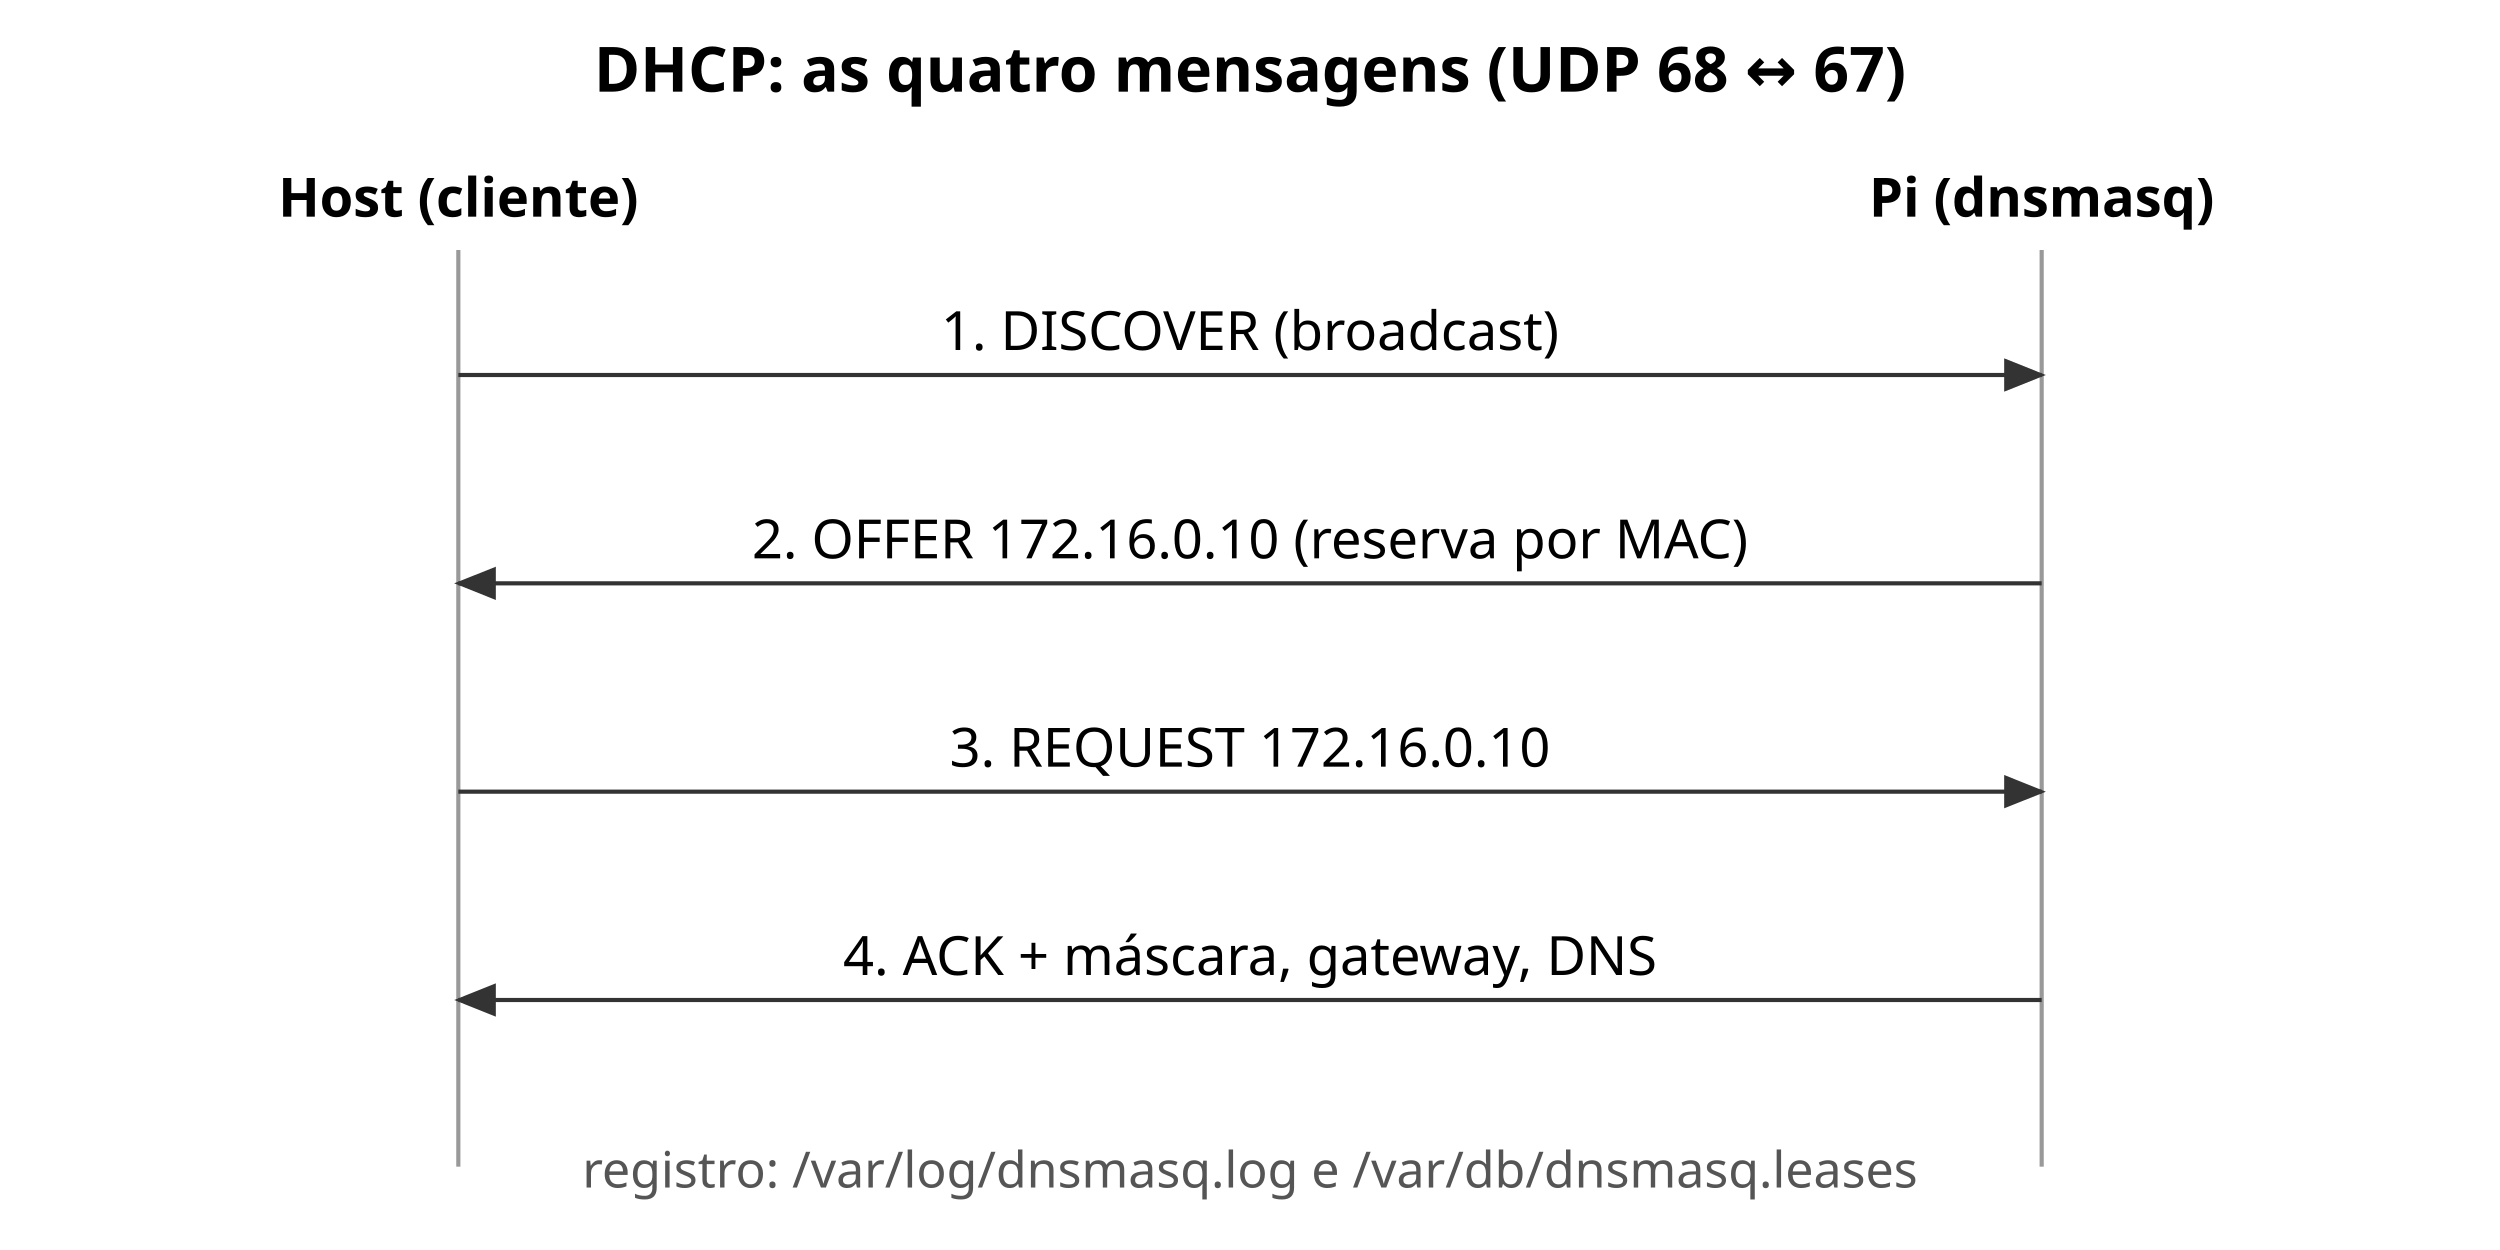
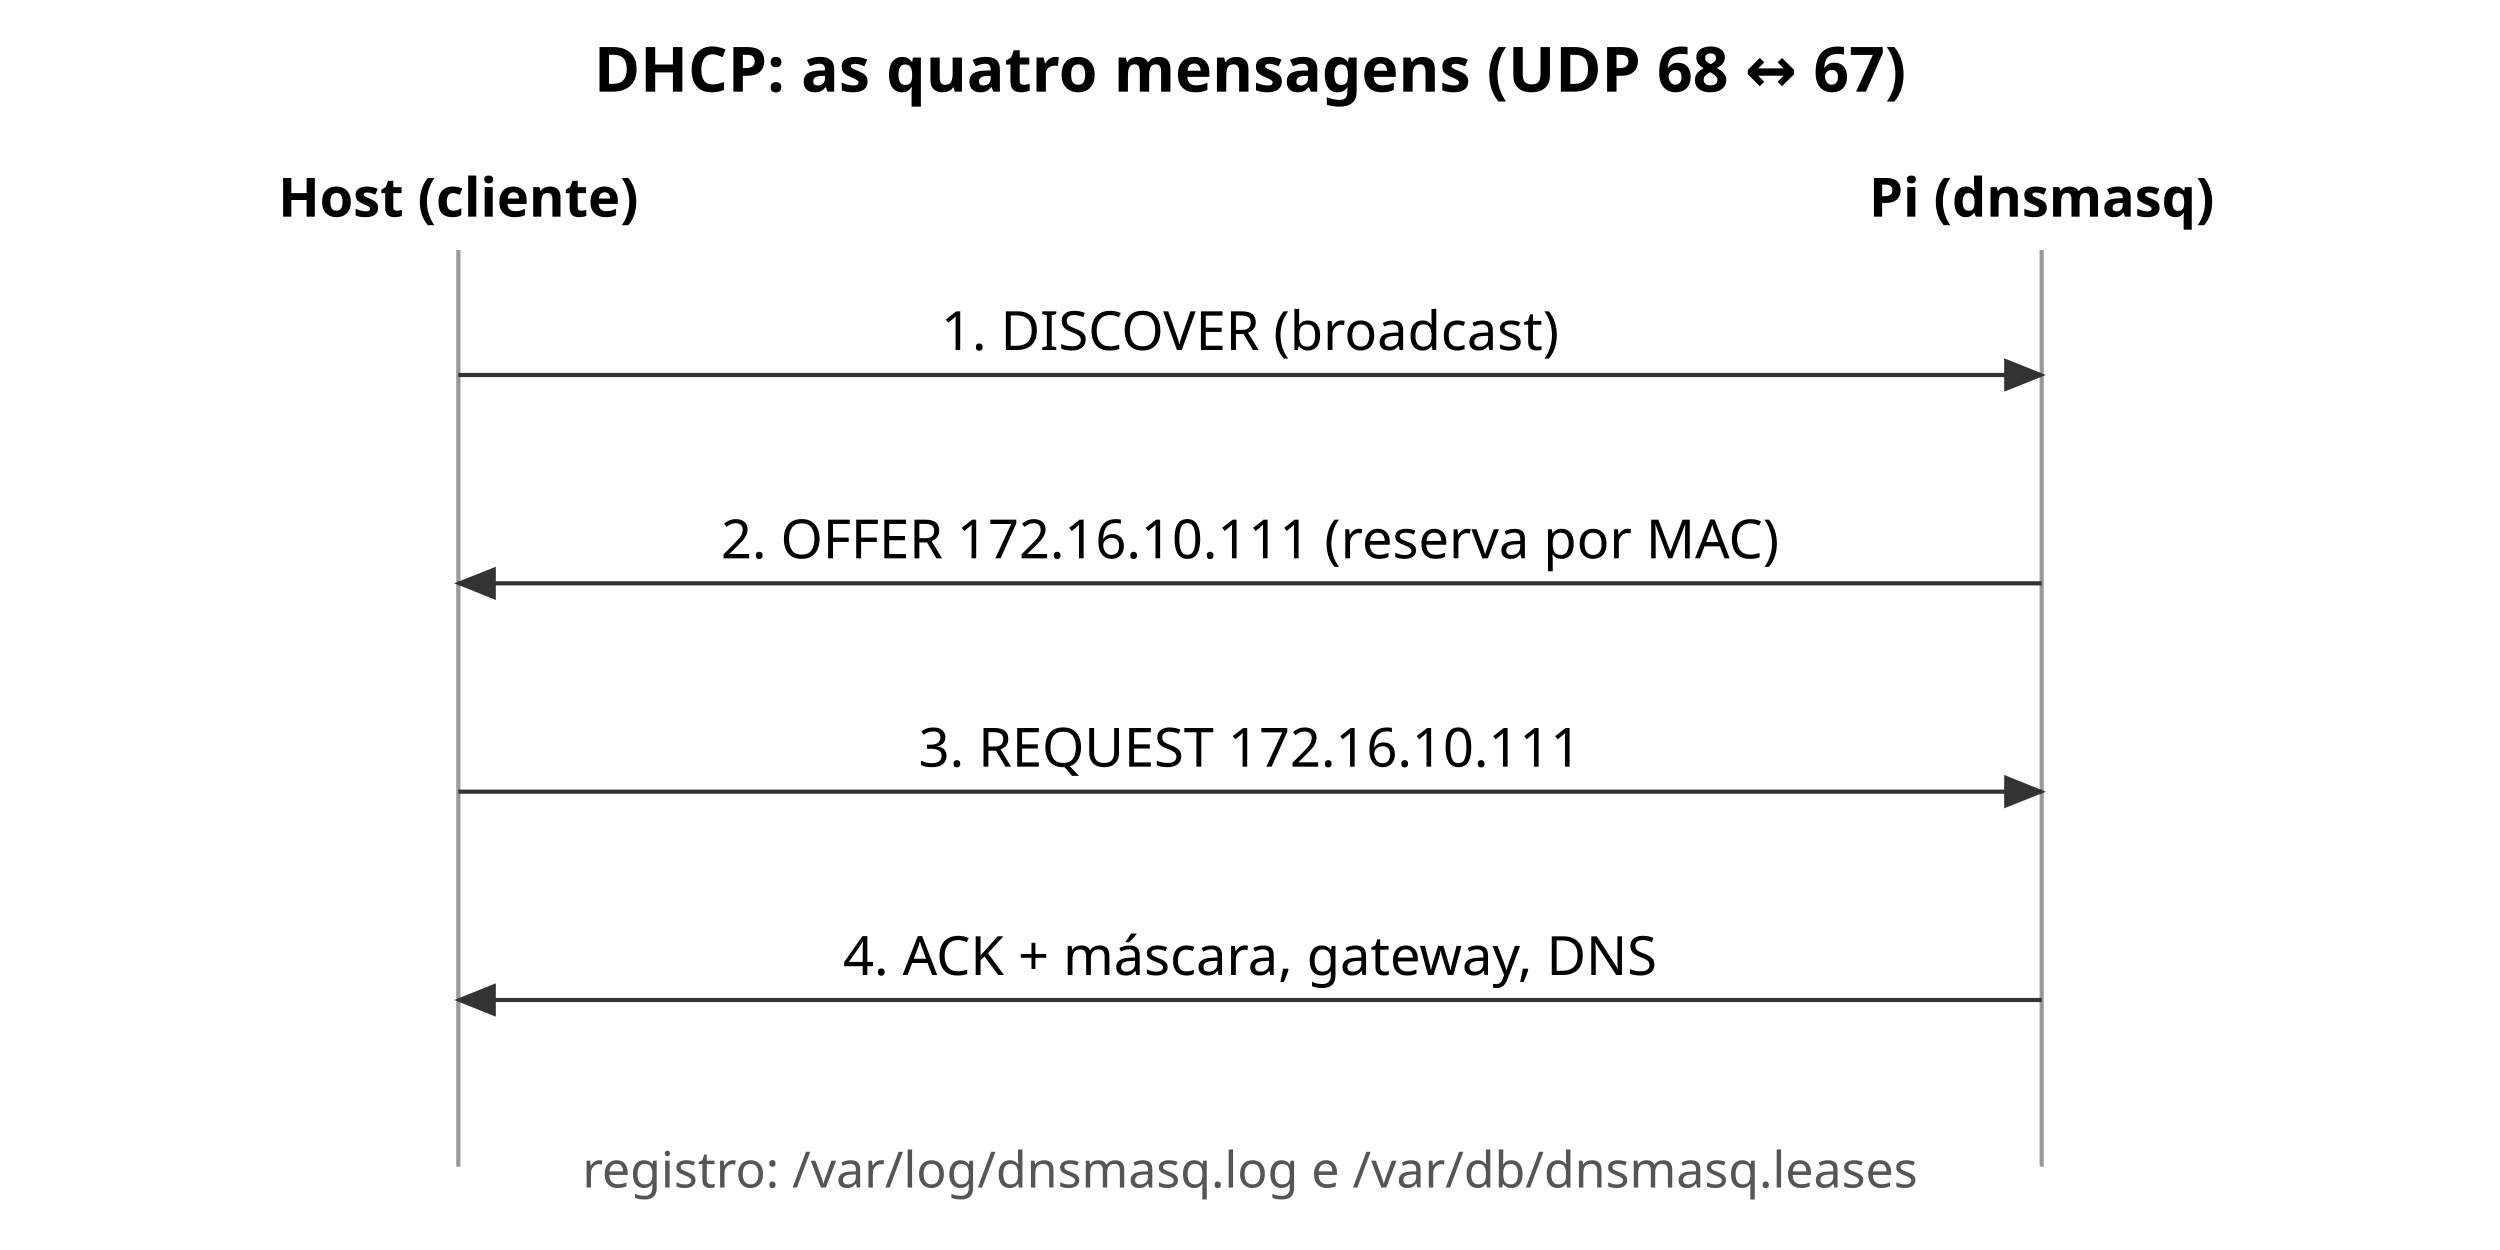
<svg xmlns="http://www.w3.org/2000/svg" viewBox="0 0 600 300" font-family="sans-serif" font-size="13">
  <defs>
    <marker id="b" markerWidth="10" markerHeight="8" refX="9" refY="4" orient="auto">
      <path d="M0,0 L10,4 L0,8 z" fill="#333" />
    </marker>
  </defs>
  <rect width="600" height="300" fill="#ffffff" />
  <text x="300" y="22" text-anchor="middle" font-weight="bold" font-size="15">DHCP: as quatro mensagens (UDP 68 ↔ 67)</text>
  <text x="110" y="52" text-anchor="middle" font-weight="bold">Host (cliente)</text>
  <text x="490" y="52" text-anchor="middle" font-weight="bold">Pi (dnsmasq)</text>
  <line x1="110" y1="60" x2="110" y2="280" stroke="#999" />
  <line x1="490" y1="60" x2="490" y2="280" stroke="#999" />
  <line x1="110" y1="90" x2="490" y2="90" stroke="#333" marker-end="url(#b)" />
  <text x="300" y="84" text-anchor="middle">1. DISCOVER (broadcast)</text>
  <line x1="490" y1="140" x2="110" y2="140" stroke="#333" marker-end="url(#b)" />
-   <text x="300" y="134" text-anchor="middle">2. OFFER 172.16.0.10 (reserva por MAC)</text>
+   <text x="300" y="134" text-anchor="middle">2. OFFER 172.16.10.111 (reserva por MAC)</text>
  <line x1="110" y1="190" x2="490" y2="190" stroke="#333" marker-end="url(#b)" />
-   <text x="300" y="184" text-anchor="middle">3. REQUEST 172.16.0.10</text>
+   <text x="300" y="184" text-anchor="middle">3. REQUEST 172.16.10.111</text>
  <line x1="490" y1="240" x2="110" y2="240" stroke="#333" marker-end="url(#b)" />
  <text x="300" y="234" text-anchor="middle">4. ACK + máscara, gateway, DNS</text>
  <text x="300" y="285" text-anchor="middle" fill="#555" font-size="12">registro: /var/log/dnsmasq.log e /var/db/dnsmasq.leases</text>
</svg>
